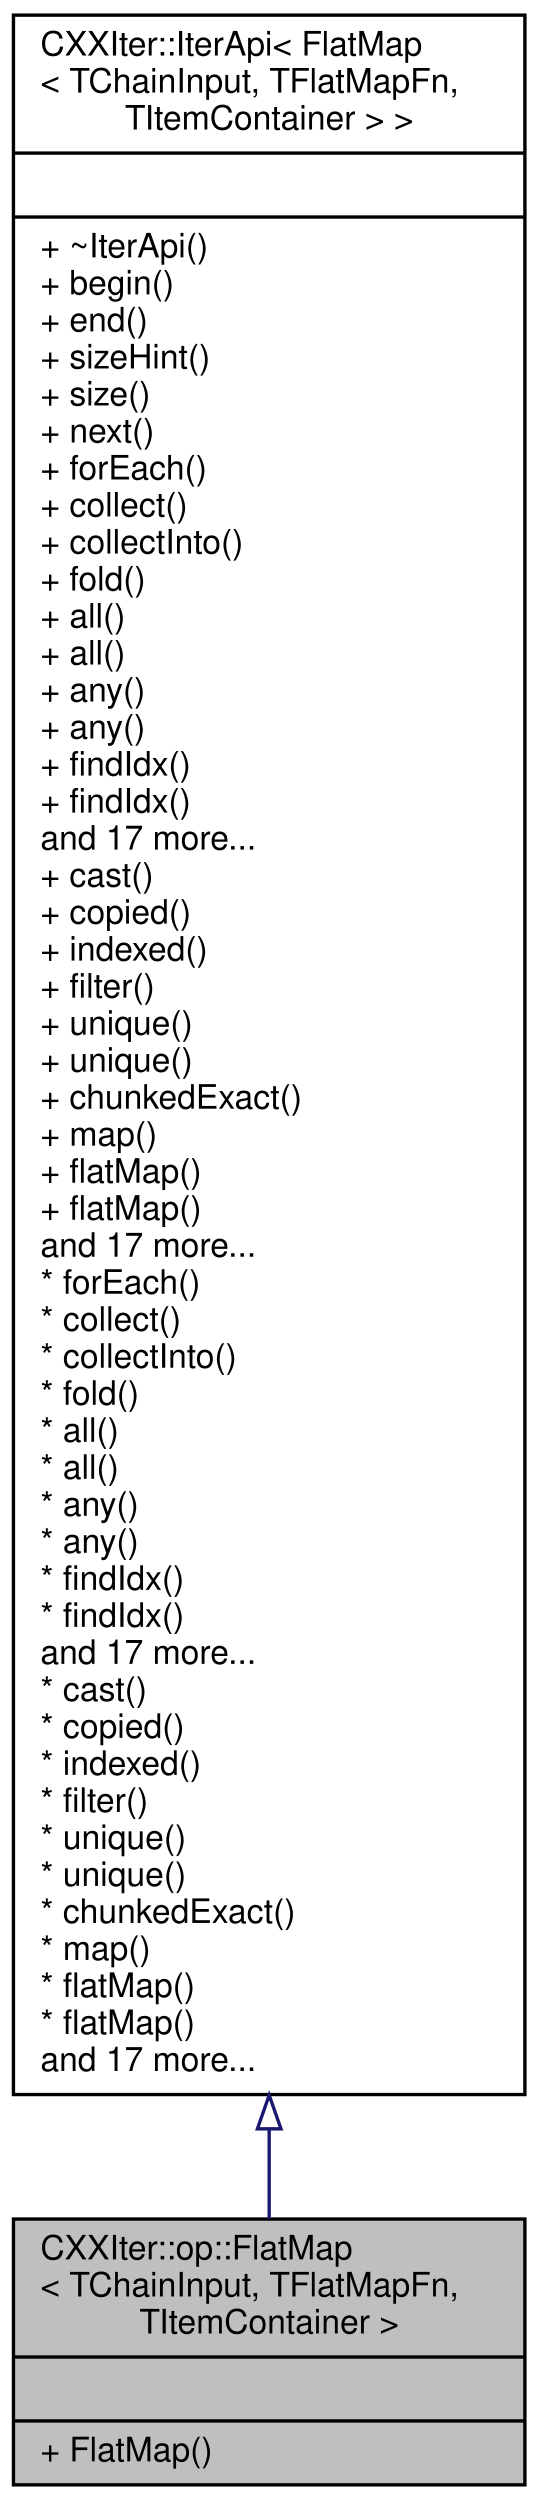
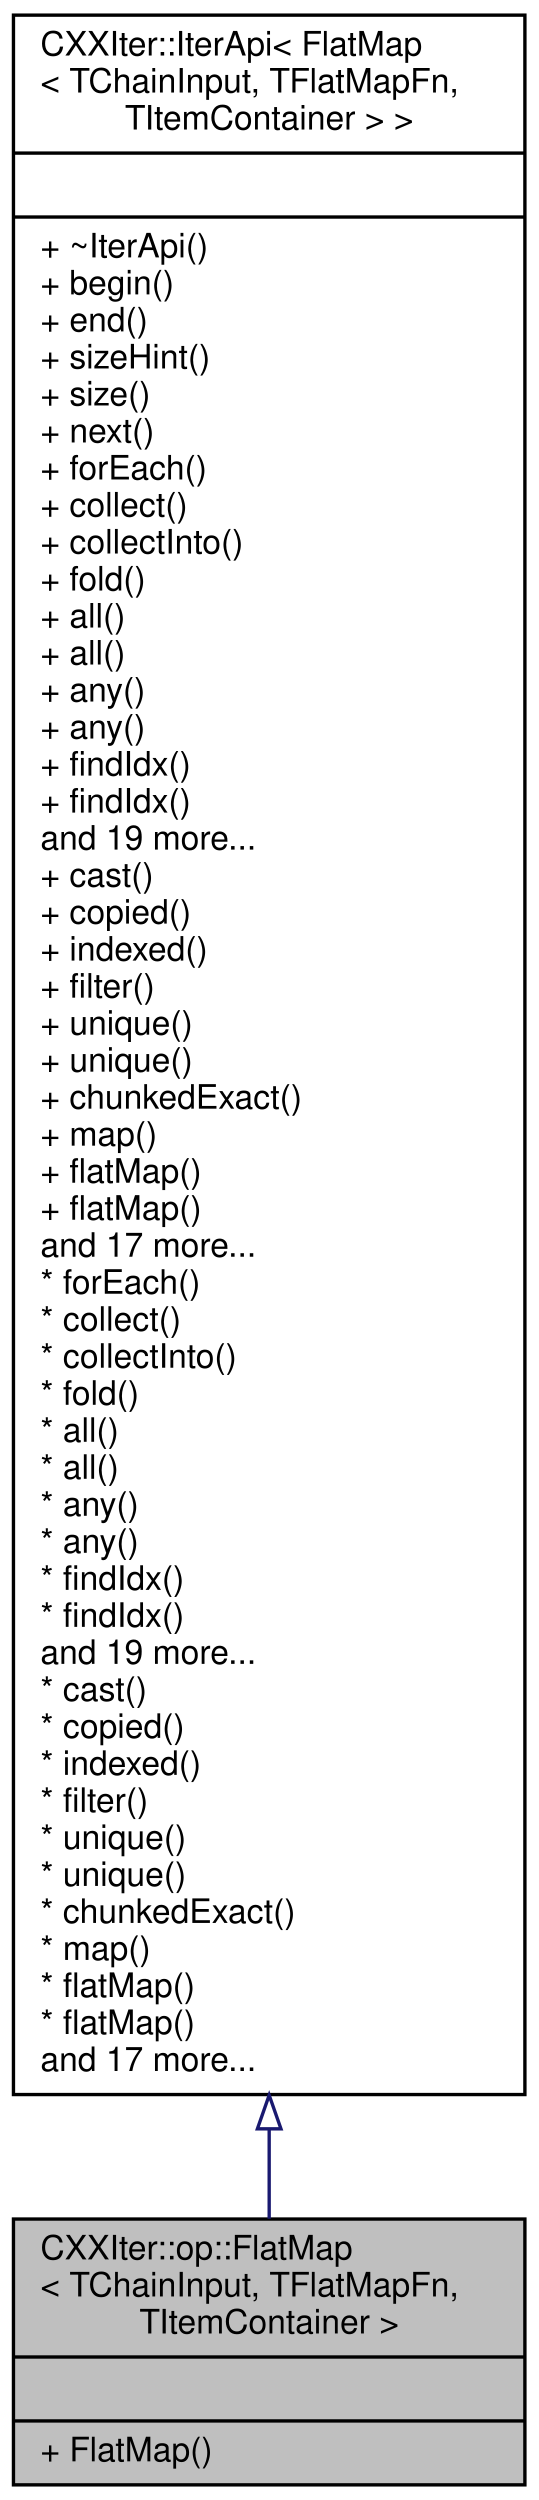
<svg xmlns="http://www.w3.org/2000/svg" xmlns:xlink="http://www.w3.org/1999/xlink" width="160pt" height="743pt" viewBox="0.00 0.00 160.00 743.00">
  <g id="graph0" class="graph" transform="scale(1 1) rotate(0) translate(4 739)">
    <g id="node1" class="node">
      <g id="a_node1">
        <a xlink:title=" ">
          <polygon fill="#bfbfbf" stroke="black" points="0,-0.5 0,-79.5 152,-79.5 152,-0.5 0,-0.5" />
          <text text-anchor="start" x="8" y="-67.5" font-family="Helvetica,sans-Serif" font-size="10.00">CXXIter::op::FlatMap</text>
          <text text-anchor="start" x="8" y="-56.5" font-family="Helvetica,sans-Serif" font-size="10.00">&lt; TChainInput, TFlatMapFn,</text>
          <text text-anchor="middle" x="76" y="-45.5" font-family="Helvetica,sans-Serif" font-size="10.00"> TItemContainer &gt;</text>
          <polyline fill="none" stroke="black" points="0,-38.5 152,-38.5 " />
          <text text-anchor="middle" x="76" y="-26.5" font-family="Helvetica,sans-Serif" font-size="10.00"> </text>
          <polyline fill="none" stroke="black" points="0,-19.5 152,-19.5 " />
          <text text-anchor="start" x="8" y="-7.5" font-family="Helvetica,sans-Serif" font-size="10.00">+ FlatMap()</text>
        </a>
      </g>
    </g>
    <g id="node2" class="node">
      <g id="a_node2">
        <a xlink:href="classCXXIter_1_1IterApi.html" target="_top" xlink:title=" ">
          <polygon fill="none" stroke="black" points="0,-116.5 0,-734.5 152,-734.5 152,-116.5 0,-116.5" />
          <text text-anchor="start" x="8" y="-722.5" font-family="Helvetica,sans-Serif" font-size="10.00">CXXIter::IterApi&lt; FlatMap</text>
          <text text-anchor="start" x="8" y="-711.5" font-family="Helvetica,sans-Serif" font-size="10.00">&lt; TChainInput, TFlatMapFn,</text>
          <text text-anchor="middle" x="76" y="-700.5" font-family="Helvetica,sans-Serif" font-size="10.00"> TItemContainer &gt; &gt;</text>
          <polyline fill="none" stroke="black" points="0,-693.5 152,-693.5 " />
          <text text-anchor="middle" x="76" y="-681.5" font-family="Helvetica,sans-Serif" font-size="10.00"> </text>
          <polyline fill="none" stroke="black" points="0,-674.5 152,-674.5 " />
          <text text-anchor="start" x="8" y="-662.5" font-family="Helvetica,sans-Serif" font-size="10.00">+ ~IterApi()</text>
          <text text-anchor="start" x="8" y="-651.5" font-family="Helvetica,sans-Serif" font-size="10.00">+ begin()</text>
          <text text-anchor="start" x="8" y="-640.5" font-family="Helvetica,sans-Serif" font-size="10.00">+ end()</text>
          <text text-anchor="start" x="8" y="-629.5" font-family="Helvetica,sans-Serif" font-size="10.00">+ sizeHint()</text>
          <text text-anchor="start" x="8" y="-618.5" font-family="Helvetica,sans-Serif" font-size="10.00">+ size()</text>
          <text text-anchor="start" x="8" y="-607.5" font-family="Helvetica,sans-Serif" font-size="10.00">+ next()</text>
          <text text-anchor="start" x="8" y="-596.5" font-family="Helvetica,sans-Serif" font-size="10.00">+ forEach()</text>
          <text text-anchor="start" x="8" y="-585.5" font-family="Helvetica,sans-Serif" font-size="10.00">+ collect()</text>
          <text text-anchor="start" x="8" y="-574.5" font-family="Helvetica,sans-Serif" font-size="10.00">+ collectInto()</text>
          <text text-anchor="start" x="8" y="-563.5" font-family="Helvetica,sans-Serif" font-size="10.00">+ fold()</text>
          <text text-anchor="start" x="8" y="-552.5" font-family="Helvetica,sans-Serif" font-size="10.00">+ all()</text>
          <text text-anchor="start" x="8" y="-541.5" font-family="Helvetica,sans-Serif" font-size="10.00">+ all()</text>
          <text text-anchor="start" x="8" y="-530.5" font-family="Helvetica,sans-Serif" font-size="10.00">+ any()</text>
          <text text-anchor="start" x="8" y="-519.5" font-family="Helvetica,sans-Serif" font-size="10.00">+ any()</text>
          <text text-anchor="start" x="8" y="-508.5" font-family="Helvetica,sans-Serif" font-size="10.00">+ findIdx()</text>
          <text text-anchor="start" x="8" y="-497.5" font-family="Helvetica,sans-Serif" font-size="10.00">+ findIdx()</text>
-           <text text-anchor="start" x="8" y="-486.5" font-family="Helvetica,sans-Serif" font-size="10.00">and 17 more...</text>
+           <text text-anchor="start" x="8" y="-486.5" font-family="Helvetica,sans-Serif" font-size="10.00">and 19 more...</text>
          <text text-anchor="start" x="8" y="-475.5" font-family="Helvetica,sans-Serif" font-size="10.00">+ cast()</text>
          <text text-anchor="start" x="8" y="-464.5" font-family="Helvetica,sans-Serif" font-size="10.00">+ copied()</text>
          <text text-anchor="start" x="8" y="-453.5" font-family="Helvetica,sans-Serif" font-size="10.00">+ indexed()</text>
          <text text-anchor="start" x="8" y="-442.5" font-family="Helvetica,sans-Serif" font-size="10.00">+ filter()</text>
          <text text-anchor="start" x="8" y="-431.5" font-family="Helvetica,sans-Serif" font-size="10.00">+ unique()</text>
          <text text-anchor="start" x="8" y="-420.5" font-family="Helvetica,sans-Serif" font-size="10.00">+ unique()</text>
          <text text-anchor="start" x="8" y="-409.5" font-family="Helvetica,sans-Serif" font-size="10.00">+ chunkedExact()</text>
          <text text-anchor="start" x="8" y="-398.5" font-family="Helvetica,sans-Serif" font-size="10.00">+ map()</text>
          <text text-anchor="start" x="8" y="-387.5" font-family="Helvetica,sans-Serif" font-size="10.00">+ flatMap()</text>
          <text text-anchor="start" x="8" y="-376.5" font-family="Helvetica,sans-Serif" font-size="10.00">+ flatMap()</text>
          <text text-anchor="start" x="8" y="-365.5" font-family="Helvetica,sans-Serif" font-size="10.00">and 17 more...</text>
          <text text-anchor="start" x="8" y="-354.5" font-family="Helvetica,sans-Serif" font-size="10.00">* forEach()</text>
          <text text-anchor="start" x="8" y="-343.5" font-family="Helvetica,sans-Serif" font-size="10.00">* collect()</text>
          <text text-anchor="start" x="8" y="-332.5" font-family="Helvetica,sans-Serif" font-size="10.00">* collectInto()</text>
          <text text-anchor="start" x="8" y="-321.5" font-family="Helvetica,sans-Serif" font-size="10.00">* fold()</text>
          <text text-anchor="start" x="8" y="-310.5" font-family="Helvetica,sans-Serif" font-size="10.00">* all()</text>
          <text text-anchor="start" x="8" y="-299.5" font-family="Helvetica,sans-Serif" font-size="10.00">* all()</text>
          <text text-anchor="start" x="8" y="-288.5" font-family="Helvetica,sans-Serif" font-size="10.00">* any()</text>
          <text text-anchor="start" x="8" y="-277.5" font-family="Helvetica,sans-Serif" font-size="10.00">* any()</text>
          <text text-anchor="start" x="8" y="-266.5" font-family="Helvetica,sans-Serif" font-size="10.00">* findIdx()</text>
          <text text-anchor="start" x="8" y="-255.5" font-family="Helvetica,sans-Serif" font-size="10.00">* findIdx()</text>
-           <text text-anchor="start" x="8" y="-244.5" font-family="Helvetica,sans-Serif" font-size="10.00">and 17 more...</text>
+           <text text-anchor="start" x="8" y="-244.5" font-family="Helvetica,sans-Serif" font-size="10.00">and 19 more...</text>
          <text text-anchor="start" x="8" y="-233.5" font-family="Helvetica,sans-Serif" font-size="10.00">* cast()</text>
          <text text-anchor="start" x="8" y="-222.5" font-family="Helvetica,sans-Serif" font-size="10.00">* copied()</text>
          <text text-anchor="start" x="8" y="-211.5" font-family="Helvetica,sans-Serif" font-size="10.00">* indexed()</text>
          <text text-anchor="start" x="8" y="-200.5" font-family="Helvetica,sans-Serif" font-size="10.00">* filter()</text>
          <text text-anchor="start" x="8" y="-189.5" font-family="Helvetica,sans-Serif" font-size="10.00">* unique()</text>
          <text text-anchor="start" x="8" y="-178.5" font-family="Helvetica,sans-Serif" font-size="10.00">* unique()</text>
          <text text-anchor="start" x="8" y="-167.5" font-family="Helvetica,sans-Serif" font-size="10.00">* chunkedExact()</text>
          <text text-anchor="start" x="8" y="-156.5" font-family="Helvetica,sans-Serif" font-size="10.00">* map()</text>
          <text text-anchor="start" x="8" y="-145.5" font-family="Helvetica,sans-Serif" font-size="10.00">* flatMap()</text>
          <text text-anchor="start" x="8" y="-134.5" font-family="Helvetica,sans-Serif" font-size="10.00">* flatMap()</text>
          <text text-anchor="start" x="8" y="-123.5" font-family="Helvetica,sans-Serif" font-size="10.00">and 17 more...</text>
        </a>
      </g>
    </g>
    <g id="edge1" class="edge">
      <path fill="none" stroke="midnightblue" d="M76,-106.29C76,-96.53 76,-87.56 76,-79.6" />
      <polygon fill="none" stroke="midnightblue" points="72.5,-106.31 76,-116.31 79.5,-106.31 72.5,-106.31" />
    </g>
  </g>
</svg>
